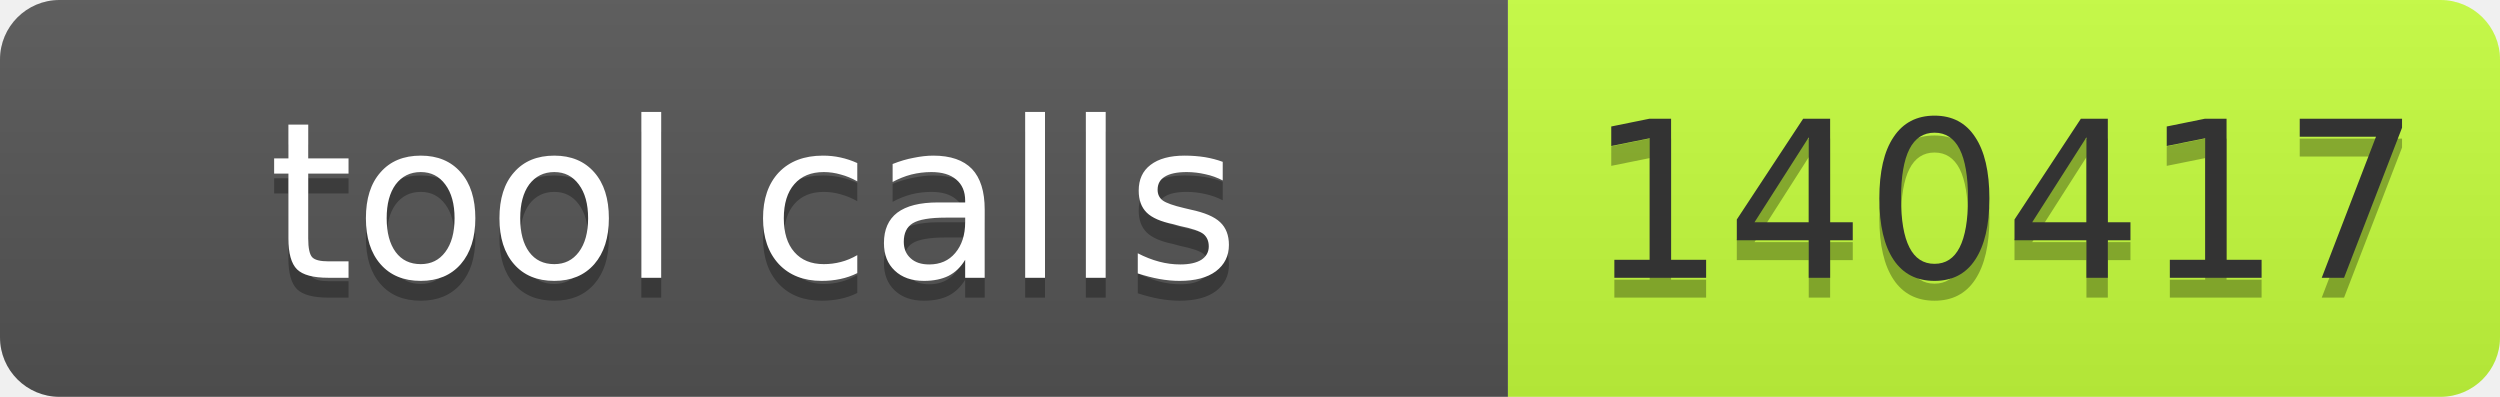
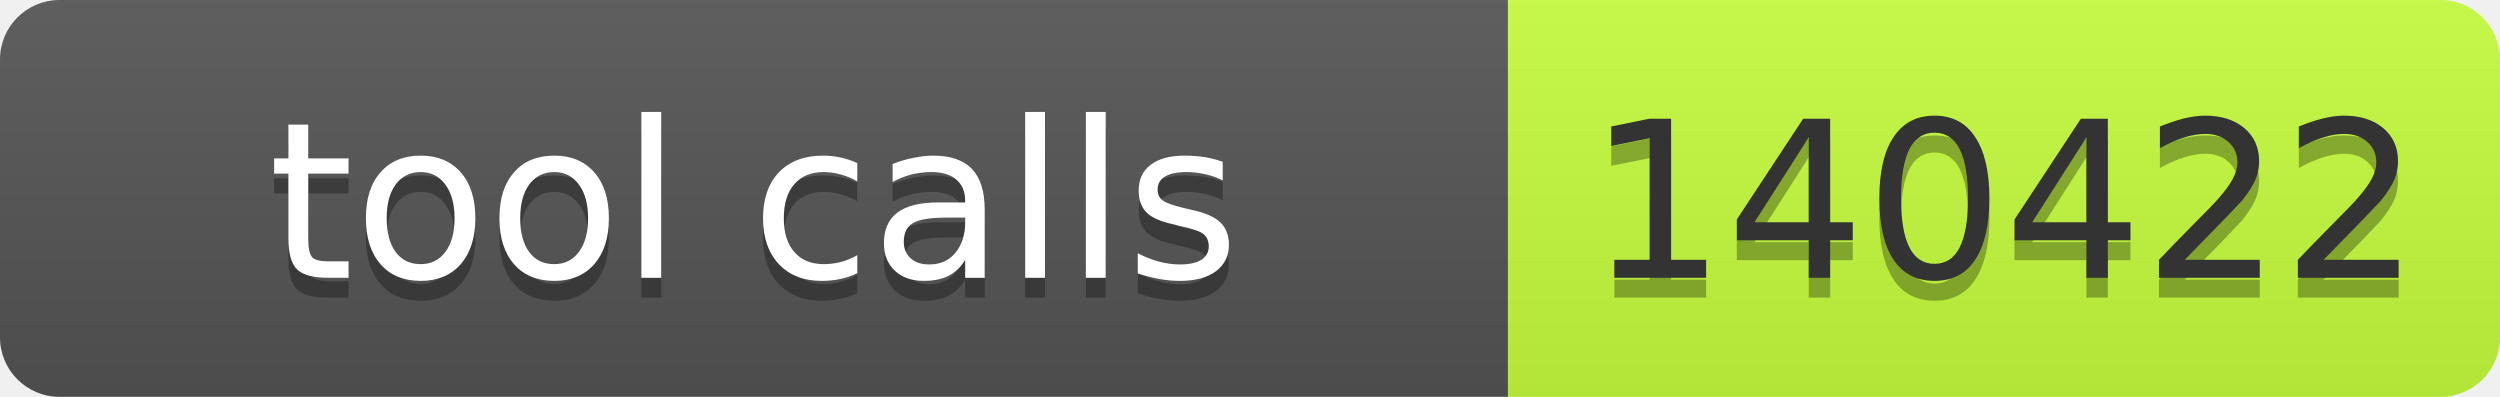
- <svg xmlns="http://www.w3.org/2000/svg" width="126" height="20" role="img" aria-label="tool calls: 140417">
+ <svg xmlns="http://www.w3.org/2000/svg" width="126" height="20" role="img" aria-label="tool calls: 140422">
  <linearGradient id="s" x2="0" y2="100%">
    <stop offset="0" stop-color="#bbb" stop-opacity=".1" />
    <stop offset="1" stop-opacity=".1" />
  </linearGradient>
  <clipPath id="r">
    <rect width="126" height="20" rx="3" fill="#fff" />
  </clipPath>
  <g clip-path="url(#r)">
    <rect width="76" height="20" fill="#555" />
    <rect x="76" width="50" height="20" fill="#c6ff3d" />
    <rect width="126" height="20" fill="url(#s)" />
  </g>
  <g font-family="Verdana,Geneva,DejaVu Sans,sans-serif" font-size="11">
    <text x="38.0" y="15" fill="#010101" fill-opacity=".3" text-anchor="middle" textLength="66">tool calls</text>
    <text x="38.0" y="14" fill="#fff" text-anchor="middle" textLength="66">tool calls</text>
-     <text x="101.0" y="15" fill="#010101" fill-opacity=".3" text-anchor="middle" textLength="40">140417</text>
-     <text x="101.0" y="14" fill="#333" text-anchor="middle" textLength="40">140417</text>
+     <text x="101.0" y="15" fill="#010101" fill-opacity=".3" text-anchor="middle" textLength="40">140422</text>
+     <text x="101.0" y="14" fill="#333" text-anchor="middle" textLength="40">140422</text>
  </g>
</svg>
